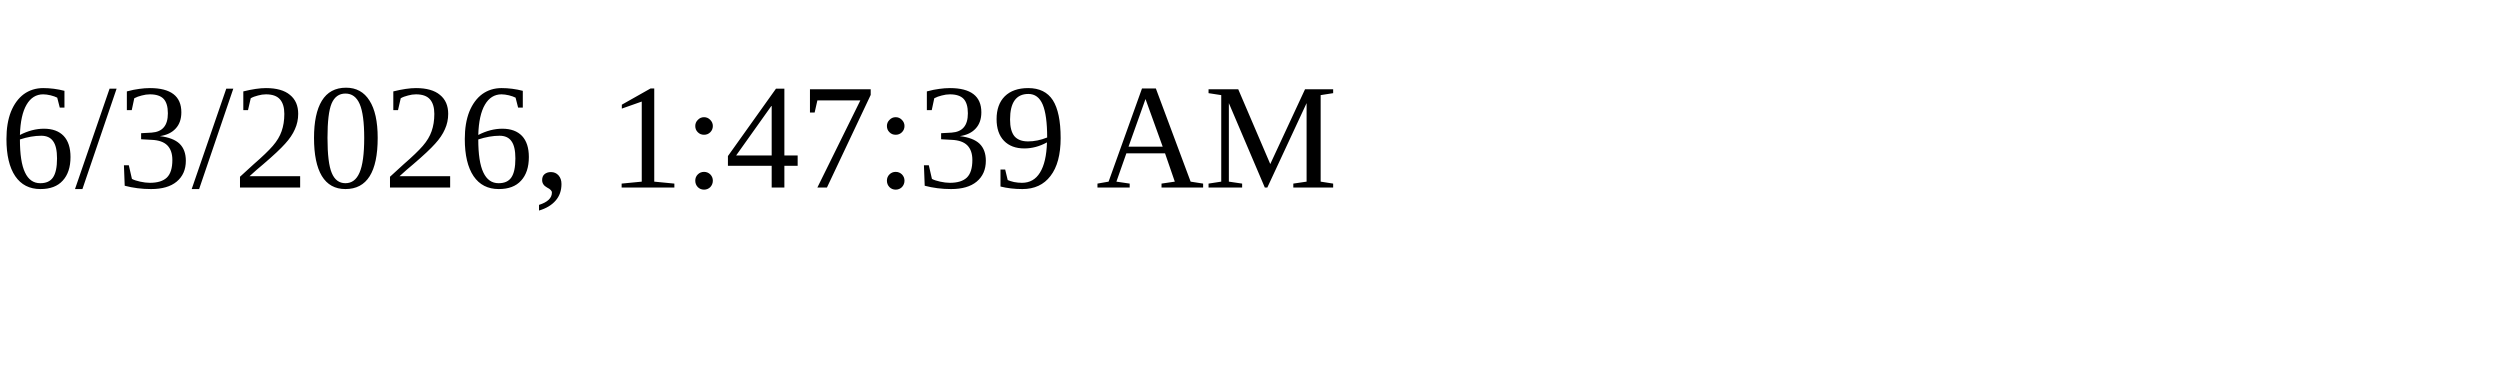
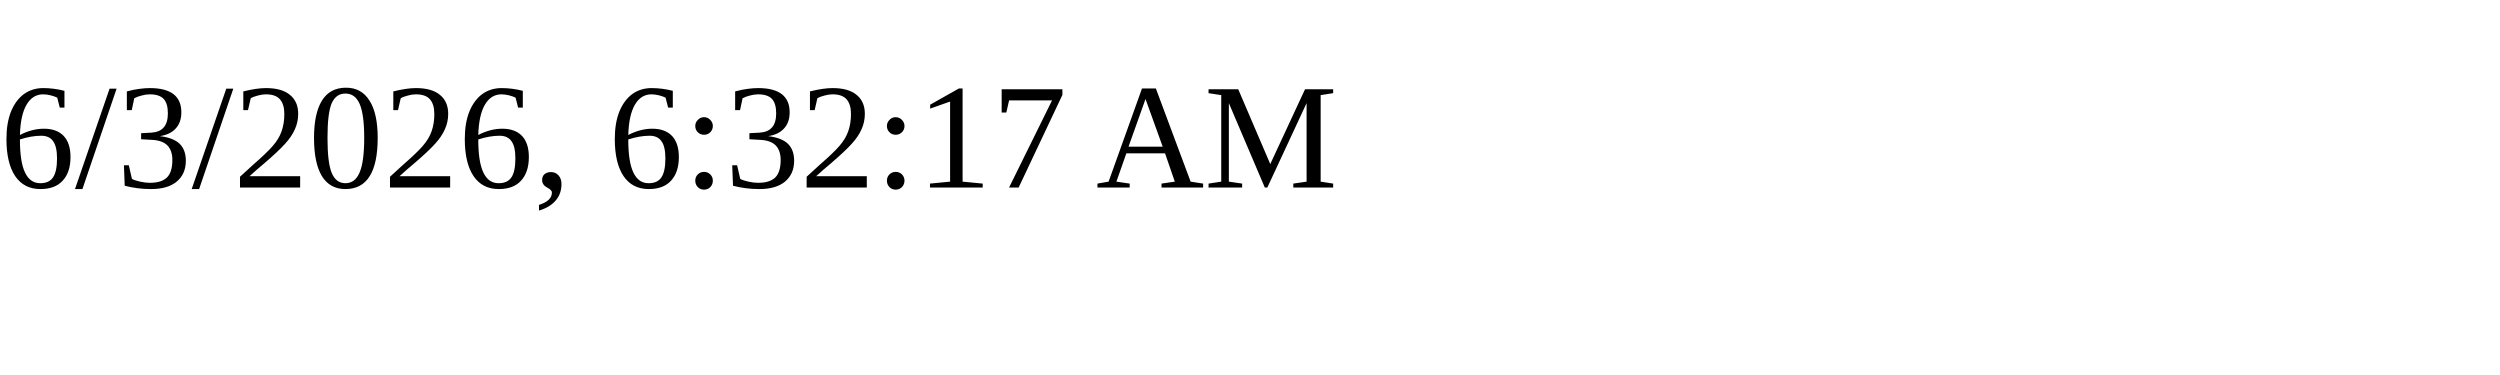
<svg xmlns="http://www.w3.org/2000/svg" height="30" width="200">
-   <text x="0" y="15">6/3/2026, 1:47:39 AM</text>
+   <text x="0" y="15">6/3/2026, 6:32:17 AM</text>
</svg>
